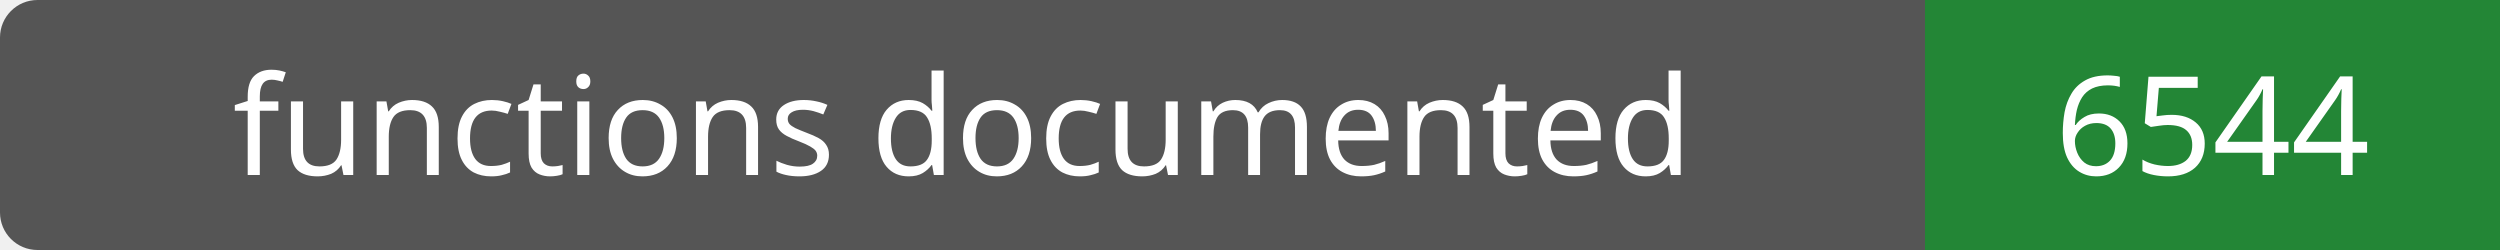
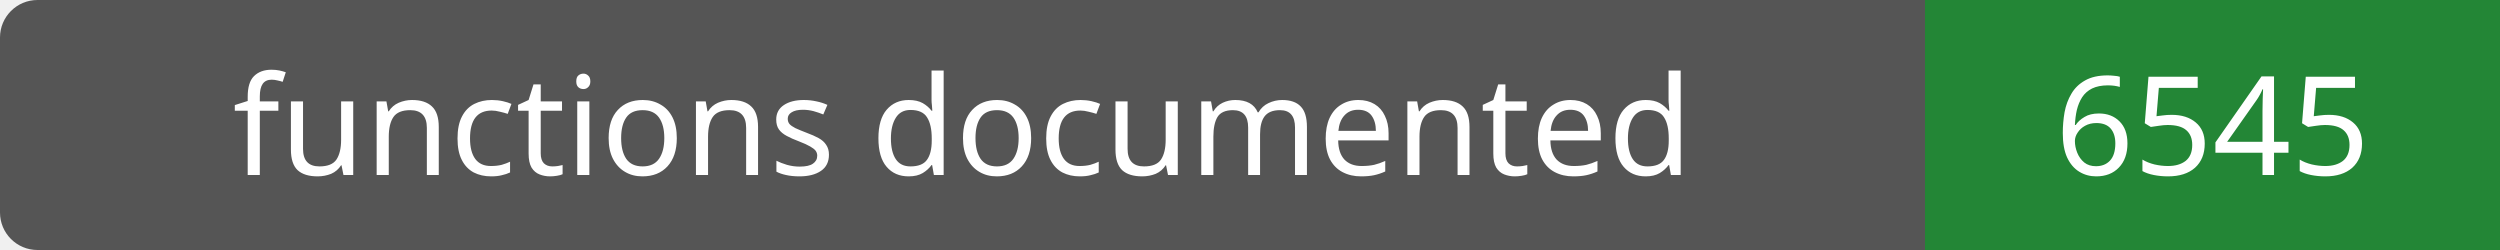
- <svg xmlns="http://www.w3.org/2000/svg" width="200" height="20" role="img" aria-label="functions documented: 6544">
+ <svg xmlns="http://www.w3.org/2000/svg" width="200" height="20" role="img" aria-label="functions documented: 6545">
  <rect width="200" height="20" rx="3" fill="#555" />
  <path fill="#238636" d="M154 0h46v20H154z" />
  <g fill="#fff" text-anchor="middle" font-family="Verdana,sans-serif" font-size="11">
    <text x="77.0" y="14">functions documented</text>
-     <text x="177.0" y="14">6544</text>
+     <text x="177.0" y="14">6545</text>
  </g>
</svg>
